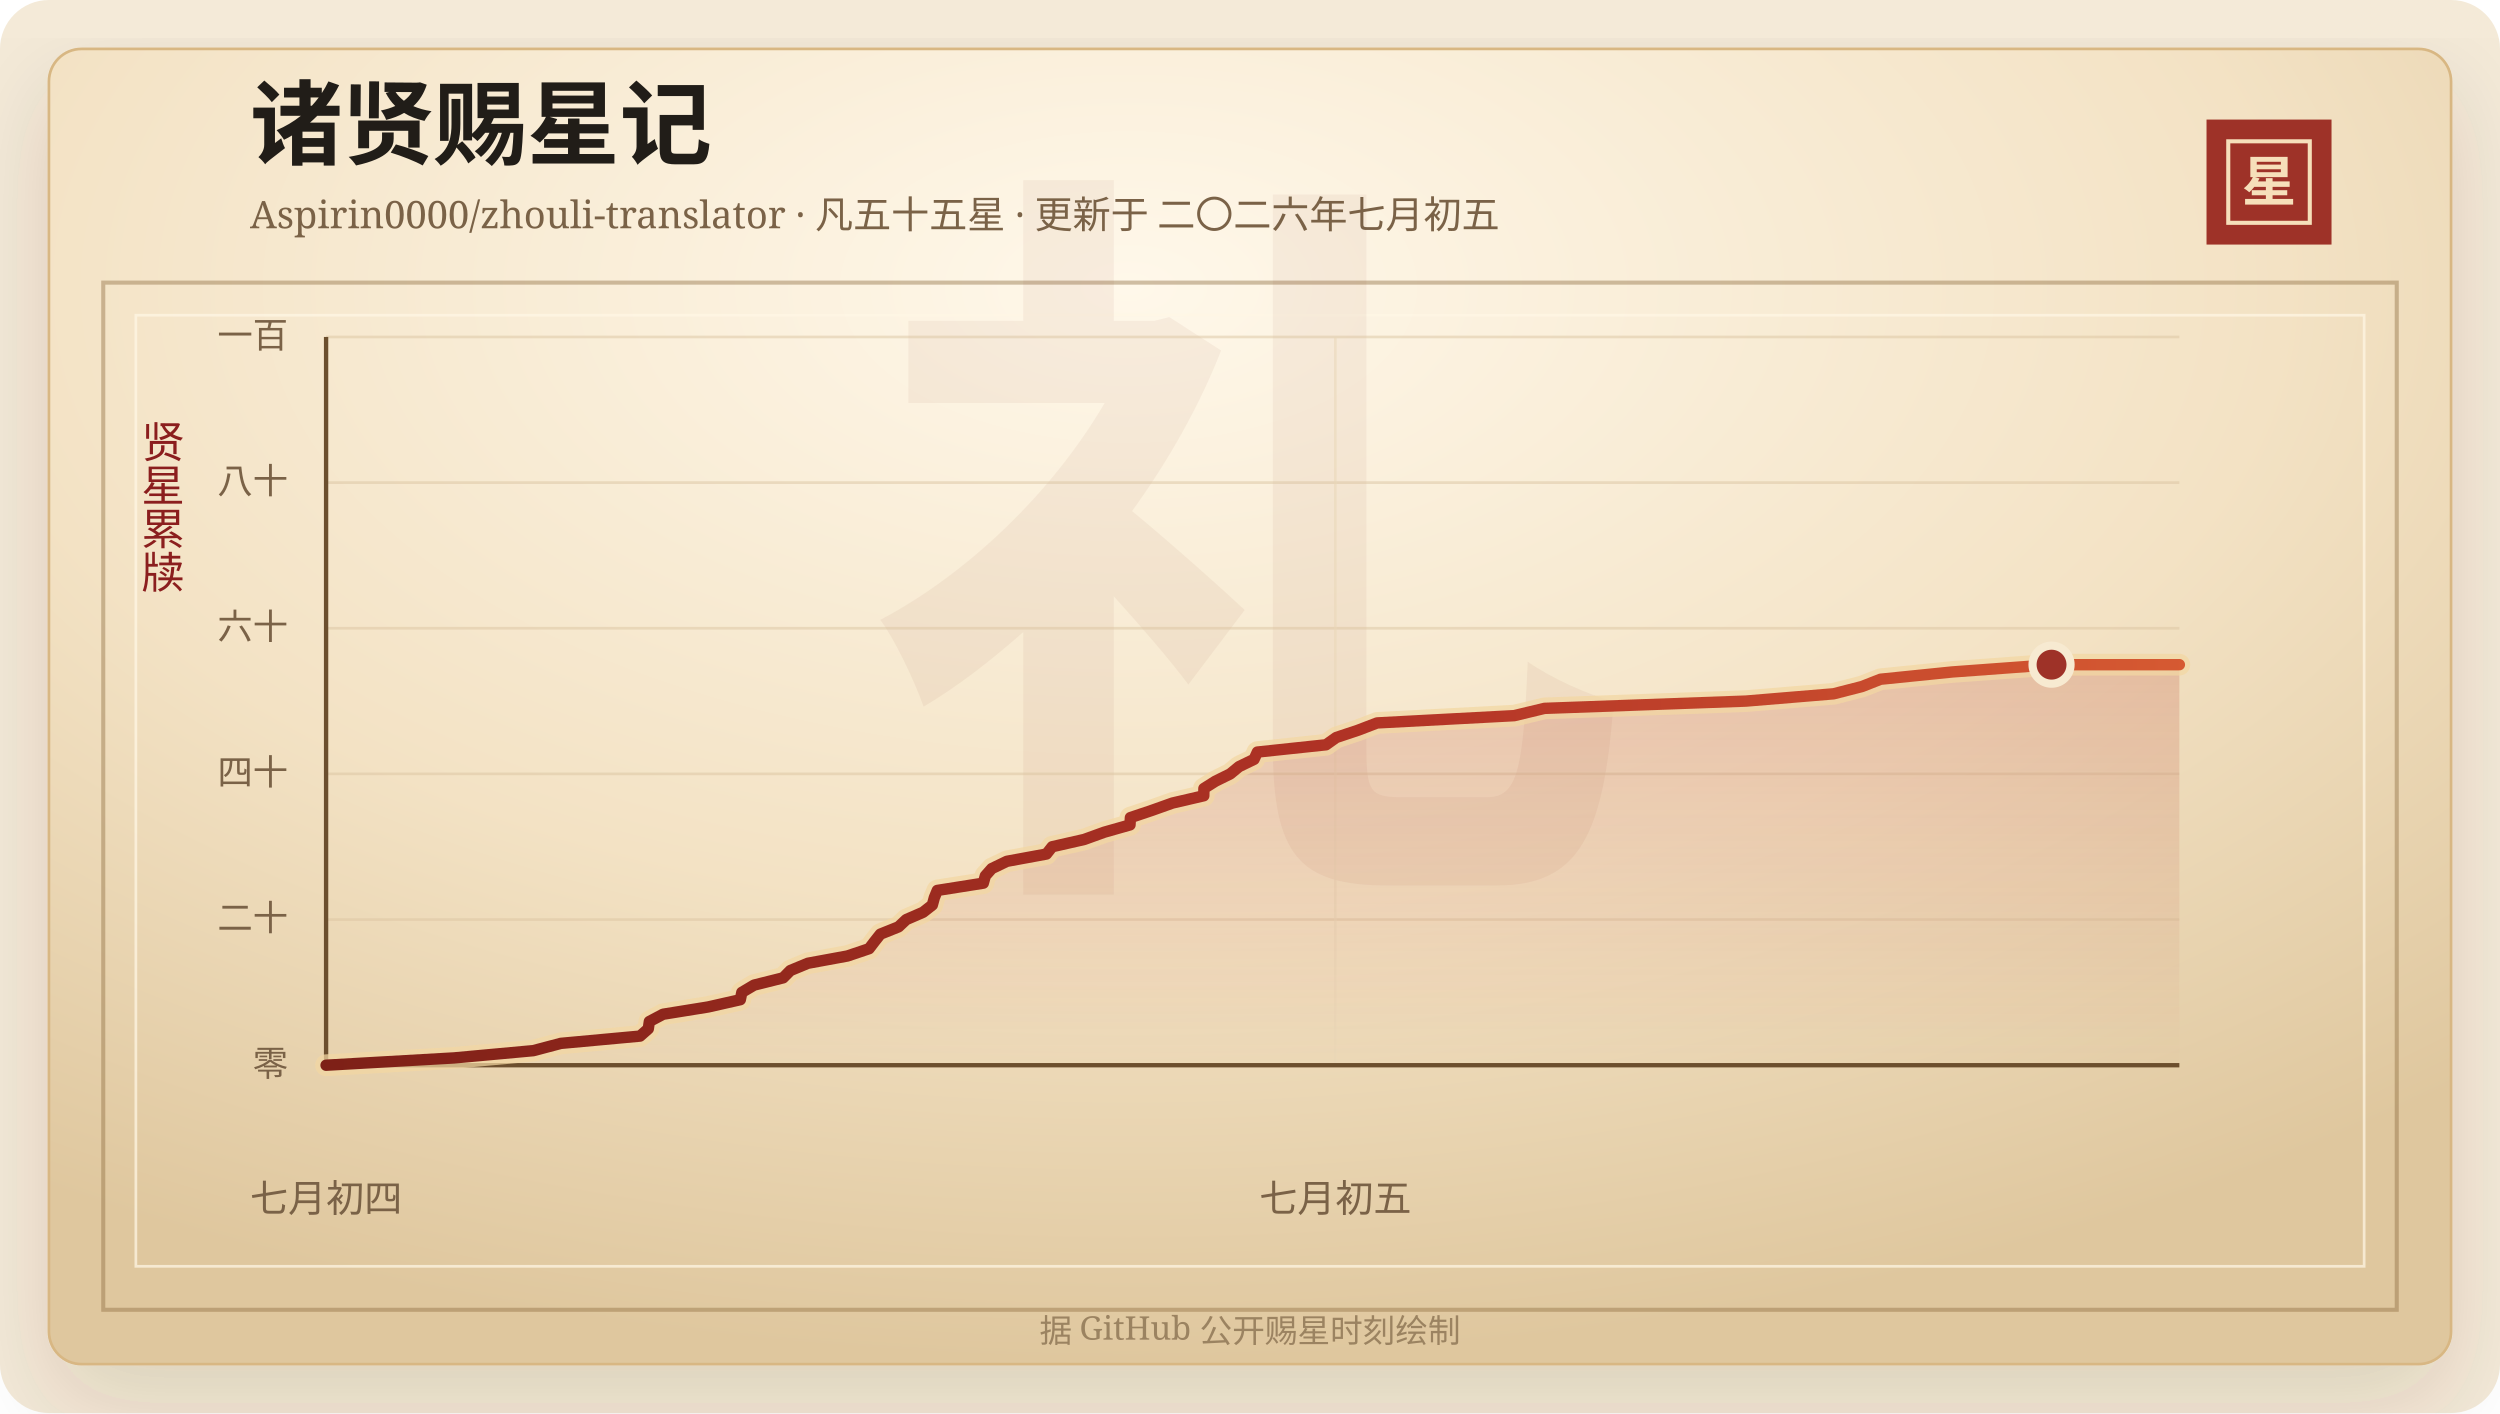
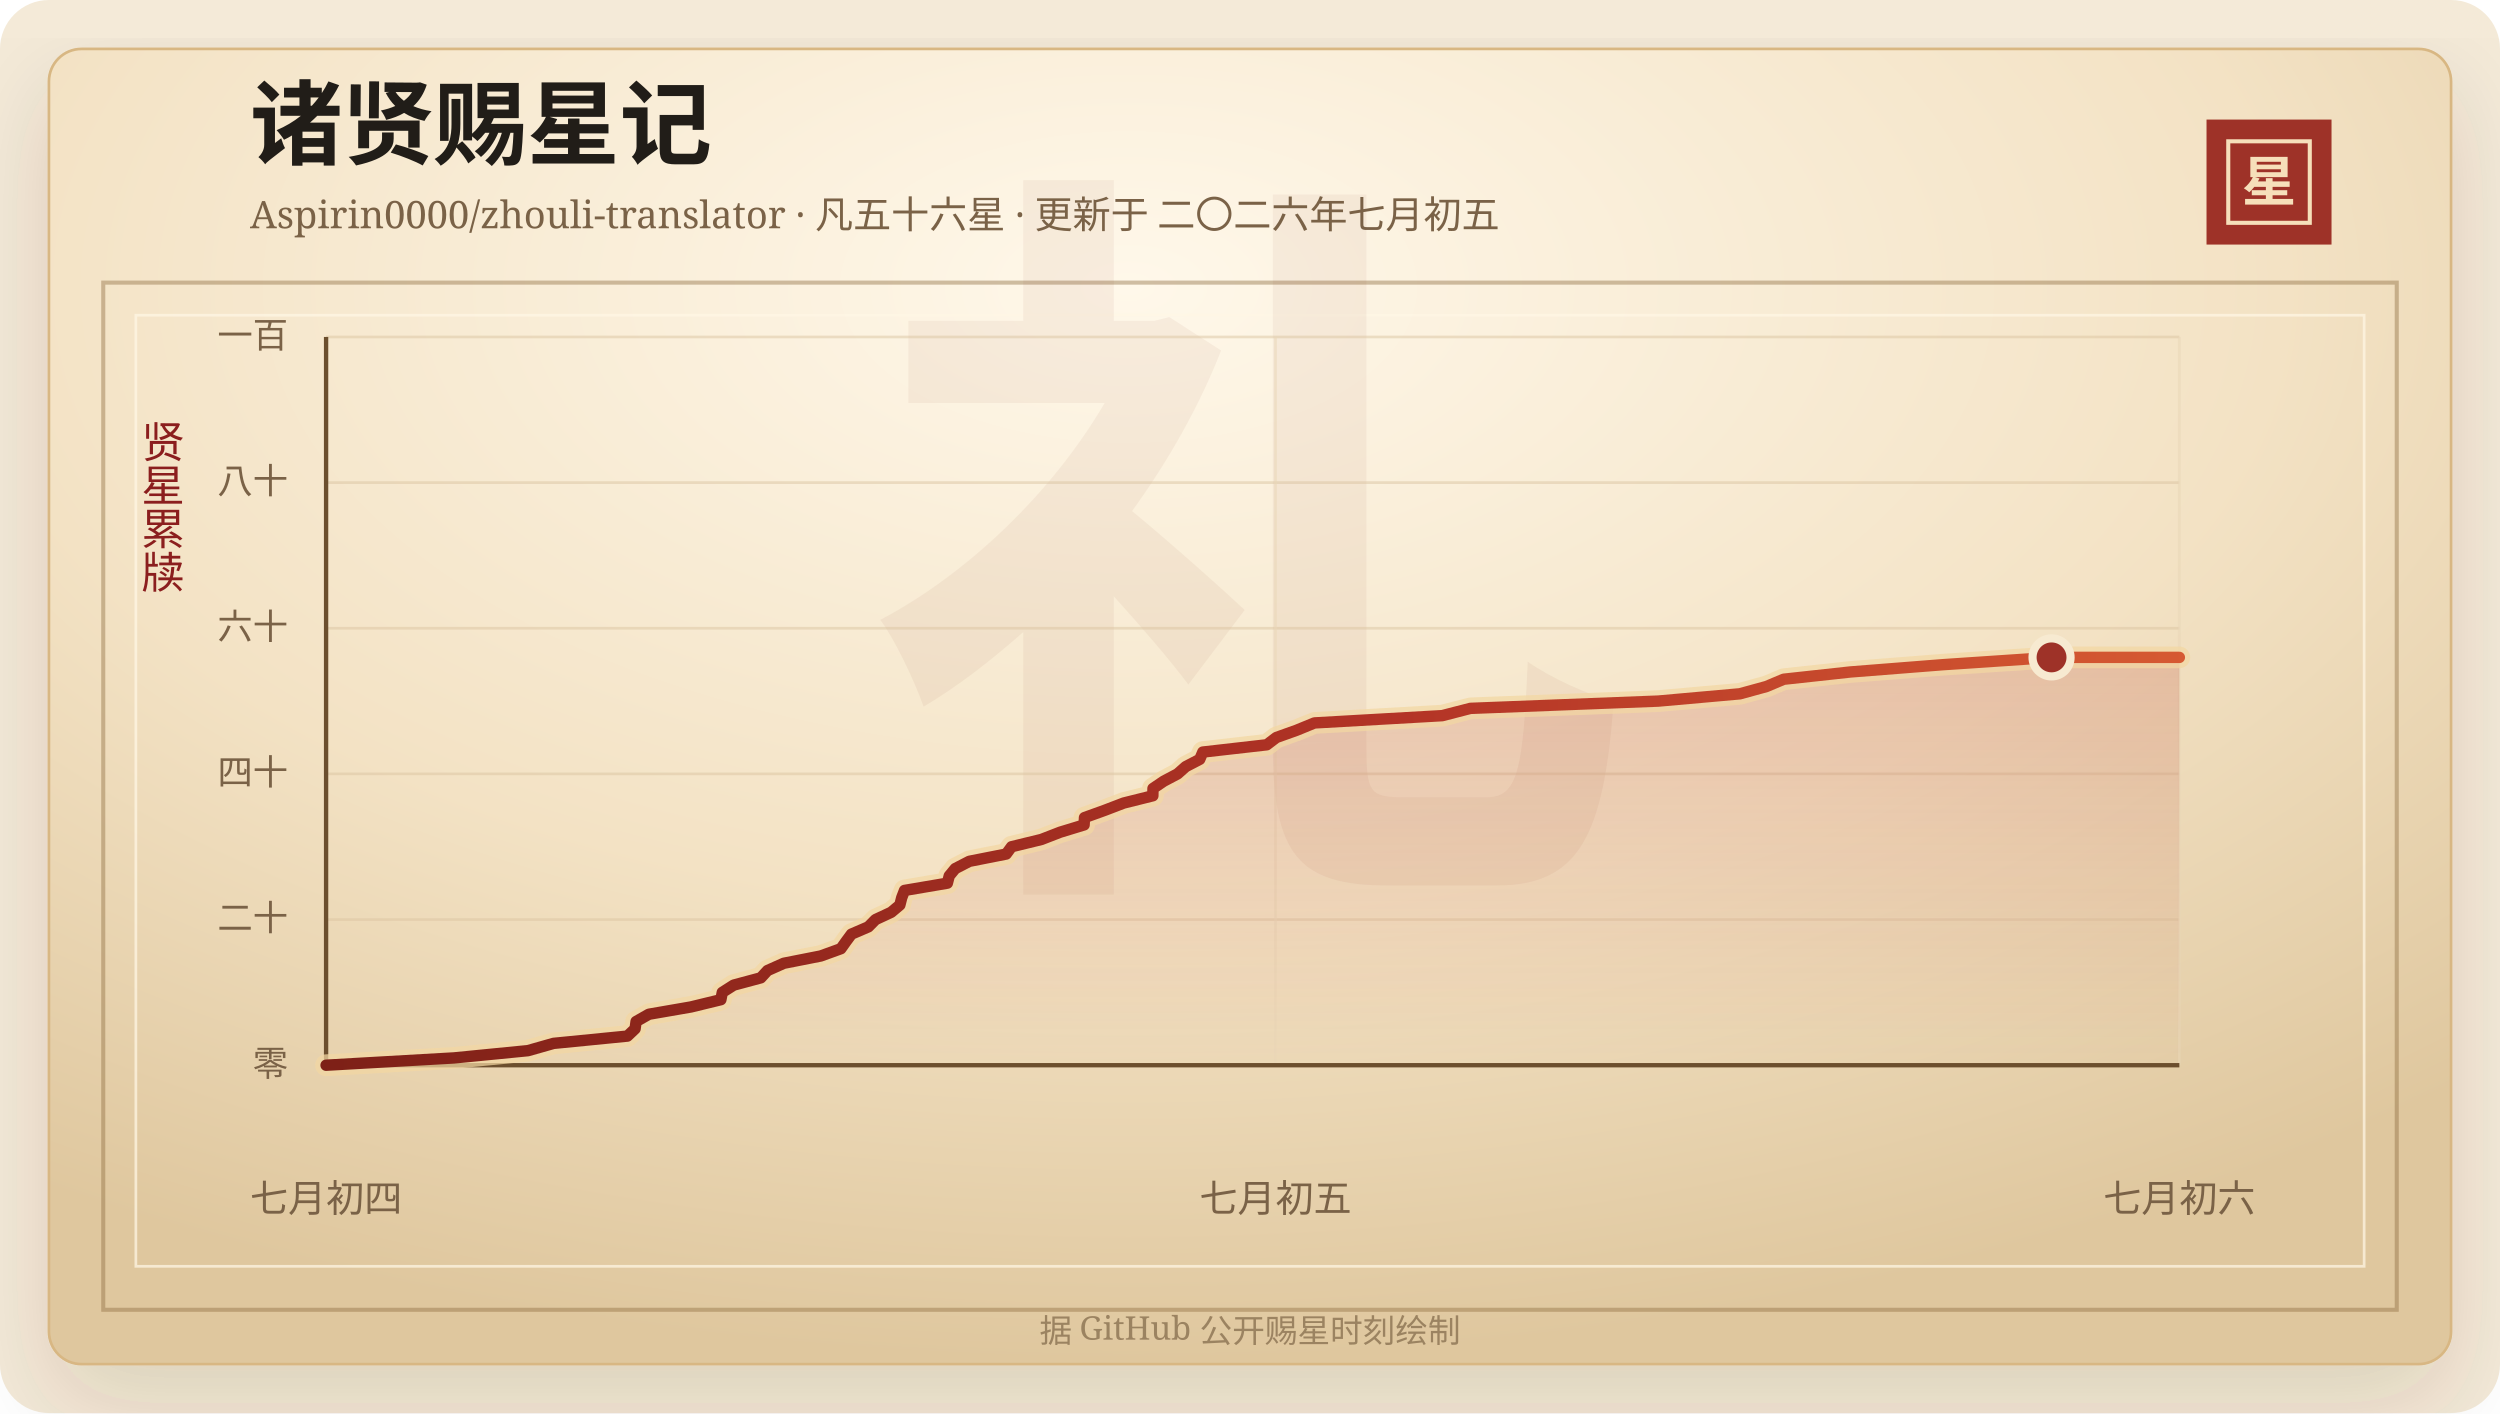
<svg xmlns="http://www.w3.org/2000/svg" width="920" height="520" viewBox="0 0 920 520" role="img" aria-labelledby="title desc">
  <defs>
    <linearGradient id="line" x1="0" x2="1" y1="0" y2="0">
      <stop offset="0%" stop-color="#7d2017" />
      <stop offset="58%" stop-color="#b33426" />
      <stop offset="100%" stop-color="#d65a32" />
    </linearGradient>
    <linearGradient id="area" x1="0" x2="0" y1="0" y2="1">
      <stop offset="0%" stop-color="#b33426" stop-opacity="0.2" />
      <stop offset="100%" stop-color="#b33426" stop-opacity="0" />
    </linearGradient>
    <radialGradient id="paper" cx="45%" cy="18%" r="82%">
      <stop offset="0%" stop-color="#fff8ea" />
      <stop offset="58%" stop-color="#f3e2c4" />
      <stop offset="100%" stop-color="#dfc79e" />
    </radialGradient>
    <filter id="shadow" x="-20%" y="-20%" width="140%" height="140%">
      <feDropShadow dx="0" dy="14" stdDeviation="18" flood-color="#3b2a20" flood-opacity="0.14" />
    </filter>
  </defs>
  <rect width="920" height="520" rx="18" fill="#f4ead8" />
  <rect x="18" y="18" width="884" height="484" rx="12" fill="url(#paper)" stroke="#d8b783" filter="url(#shadow)" />
  <rect x="38" y="104" width="844" height="378" fill="none" stroke="#8c6b3f" stroke-opacity="0.42" stroke-width="1.5" />
  <rect x="50" y="116" width="820" height="350" fill="none" stroke="#fff7e5" stroke-opacity="0.72" />
  <text x="460" y="304" text-anchor="middle" fill="#8c342a" fill-opacity="0.06" font-family="Songti SC, STSong, SimSun, serif" font-size="280" font-weight="700">礼</text>
  <text x="92" y="58" fill="#211d18" font-family="Songti SC, STSong, SimSun, serif" font-size="34" font-weight="700">诸贤赐星记</text>
-   <text x="92" y="84" fill="#7a6247" font-family="Songti SC, STSong, SimSun, serif" font-size="14.0">Aspirin0000/zhouli-translator · 凡五十五星 · 更新于 二〇二六年七月初五</text>
+   <text x="92" y="84" fill="#7a6247" font-family="Songti SC, STSong, SimSun, serif" font-size="14.0">Aspirin0000/zhouli-translator · 凡五十六星 · 更新于 二〇二六年七月初五</text>
  <rect x="812" y="44" width="46" height="46" fill="#9e3228" />
  <rect x="820" y="52" width="30" height="30" fill="none" stroke="#f6dfba" stroke-width="1.5" />
  <text x="835" y="74" text-anchor="middle" fill="#f6dfba" font-family="Songti SC, STSong, SimSun, serif" font-size="20" font-weight="700">星</text>
  <text x="60" y="166" text-anchor="middle" fill="#8b1e1e" font-family="Songti SC, STSong, SimSun, serif" font-size="16" writing-mode="vertical-rl">贤星累牍</text>
  <line x1="120" y1="392.00" x2="802" y2="392.00" stroke="#d9c29e" stroke-opacity="0.48" />
  <text x="106" y="396.00" text-anchor="end" fill="#7a6247" font-family="Songti SC, STSong, SimSun, serif" font-size="13">零</text>
  <line x1="120" y1="338.40" x2="802" y2="338.40" stroke="#d9c29e" stroke-opacity="0.48" />
  <text x="106" y="342.40" text-anchor="end" fill="#7a6247" font-family="Songti SC, STSong, SimSun, serif" font-size="13">二十</text>
  <line x1="120" y1="284.80" x2="802" y2="284.80" stroke="#d9c29e" stroke-opacity="0.48" />
  <text x="106" y="288.80" text-anchor="end" fill="#7a6247" font-family="Songti SC, STSong, SimSun, serif" font-size="13">四十</text>
  <line x1="120" y1="231.20" x2="802" y2="231.20" stroke="#d9c29e" stroke-opacity="0.48" />
  <text x="106" y="235.20" text-anchor="end" fill="#7a6247" font-family="Songti SC, STSong, SimSun, serif" font-size="13">六十</text>
  <line x1="120" y1="177.60" x2="802" y2="177.60" stroke="#d9c29e" stroke-opacity="0.48" />
  <text x="106" y="181.60" text-anchor="end" fill="#7a6247" font-family="Songti SC, STSong, SimSun, serif" font-size="13">八十</text>
  <line x1="120" y1="124.00" x2="802" y2="124.00" stroke="#d9c29e" stroke-opacity="0.48" />
  <text x="106" y="128.00" text-anchor="end" fill="#7a6247" font-family="Songti SC, STSong, SimSun, serif" font-size="13">一百</text>
  <line x1="120.00" y1="124" x2="120.00" y2="392" stroke="#ead6b7" stroke-opacity="0.54" />
  <text x="120.00" y="446" text-anchor="middle" fill="#7a6247" font-family="Songti SC, STSong, SimSun, serif" font-size="14">七月初四</text>
-   <line x1="491.41" y1="124" x2="491.41" y2="392" stroke="#ead6b7" stroke-opacity="0.54" />
-   <text x="491.41" y="446" text-anchor="middle" fill="#7a6247" font-family="Songti SC, STSong, SimSun, serif" font-size="14">七月初五</text>
+   <line x1="469.39" y1="124" x2="469.39" y2="392" stroke="#ead6b7" stroke-opacity="0.54" />
+   <text x="469.39" y="446" text-anchor="middle" fill="#7a6247" font-family="Songti SC, STSong, SimSun, serif" font-size="14">七月初五</text>
+   <line x1="802.00" y1="124" x2="802.00" y2="392" stroke="#ead6b7" stroke-opacity="0.54" />
+   <text x="802.00" y="446" text-anchor="middle" fill="#7a6247" font-family="Songti SC, STSong, SimSun, serif" font-size="14">七月初六</text>
  <line x1="120" y1="392" x2="802" y2="392" stroke="#6c4f2e" stroke-width="1.6" />
  <line x1="120" y1="124" x2="120" y2="392" stroke="#6c4f2e" stroke-width="1.6" />
-   <polygon points="120.00,392.00 120.00,392.00 167.03,389.32 196.26,386.64 206.38,383.96 235.54,381.28 238.57,378.60 238.96,375.92 244.01,373.24 260.61,370.56 272.44,367.88 272.99,365.20 277.49,362.52 288.20,359.84 290.85,357.16 297.30,354.48 311.87,351.80 319.81,349.12 321.86,346.44 323.98,343.76 330.66,341.08 333.50,338.40 339.68,335.72 343.10,333.04 343.83,330.36 344.93,327.68 361.86,325.00 362.60,322.32 364.97,319.64 370.54,316.96 385.09,314.28 387.20,311.60 398.99,308.92 406.40,306.24 415.84,303.56 415.99,300.88 423.96,298.20 431.47,295.52 442.99,292.84 443.04,290.16 447.28,287.48 452.71,284.80 455.96,282.12 461.49,279.44 462.72,276.76 487.97,274.08 491.73,271.40 499.77,268.72 506.77,266.04 557.23,263.36 568.35,260.68 642.52,258.00 674.75,255.32 685.21,252.64 692.03,249.96 718.41,247.28 754.97,244.60 802.00,244.60 802.00,392.00" fill="url(#area)" />
-   <polyline points="120.00,392.00 167.03,389.32 196.26,386.64 206.38,383.96 235.54,381.28 238.57,378.60 238.96,375.92 244.01,373.24 260.61,370.56 272.44,367.88 272.99,365.20 277.49,362.52 288.20,359.84 290.85,357.16 297.30,354.48 311.87,351.80 319.81,349.12 321.86,346.44 323.98,343.76 330.66,341.08 333.50,338.40 339.68,335.72 343.10,333.04 343.83,330.36 344.93,327.68 361.86,325.00 362.60,322.32 364.97,319.64 370.54,316.96 385.09,314.28 387.20,311.60 398.99,308.92 406.40,306.24 415.84,303.56 415.99,300.88 423.96,298.20 431.47,295.52 442.99,292.84 443.04,290.16 447.28,287.48 452.71,284.80 455.96,282.12 461.49,279.44 462.72,276.76 487.97,274.08 491.73,271.40 499.77,268.72 506.77,266.04 557.23,263.36 568.35,260.68 642.52,258.00 674.75,255.32 685.21,252.64 692.03,249.96 718.41,247.28 754.97,244.60 802.00,244.60" fill="none" stroke="#f3d7a2" stroke-width="8" stroke-linecap="round" stroke-linejoin="round" opacity="0.72" />
-   <polyline points="120.00,392.00 167.03,389.32 196.26,386.64 206.38,383.96 235.54,381.28 238.57,378.60 238.96,375.92 244.01,373.24 260.61,370.56 272.44,367.88 272.99,365.20 277.49,362.52 288.20,359.84 290.85,357.16 297.30,354.48 311.87,351.80 319.81,349.12 321.86,346.44 323.98,343.76 330.66,341.08 333.50,338.40 339.68,335.72 343.10,333.04 343.83,330.36 344.93,327.68 361.86,325.00 362.60,322.32 364.97,319.64 370.54,316.96 385.09,314.28 387.20,311.60 398.99,308.92 406.40,306.24 415.84,303.56 415.99,300.88 423.96,298.20 431.47,295.52 442.99,292.84 443.04,290.16 447.28,287.48 452.71,284.80 455.96,282.12 461.49,279.44 462.72,276.76 487.97,274.08 491.73,271.40 499.77,268.72 506.77,266.04 557.23,263.36 568.35,260.68 642.52,258.00 674.75,255.32 685.21,252.64 692.03,249.96 718.41,247.28 754.97,244.60 802.00,244.60" fill="none" stroke="url(#line)" stroke-width="4.2" stroke-linecap="round" stroke-linejoin="round" />
-   <circle cx="754.97" cy="244.60" r="7" fill="#9e3228" stroke="#f7ead1" stroke-width="3" />
+   <polygon points="120.00,392.00 120.00,392.00 167.03,389.32 194.28,386.64 203.71,383.96 230.89,381.28 233.71,378.60 234.08,375.92 238.79,373.24 254.26,370.56 265.28,367.88 265.80,365.20 270.00,362.52 279.98,359.84 282.44,357.16 288.45,354.48 302.04,351.80 309.44,349.12 311.35,346.44 313.33,343.76 319.55,341.08 322.20,338.40 327.96,335.72 331.15,333.04 331.83,330.36 332.86,327.68 348.63,325.00 349.32,322.32 351.53,319.64 356.73,316.96 370.29,314.28 372.25,311.60 383.24,308.92 390.15,306.24 398.95,303.56 399.09,300.88 406.52,298.20 413.52,295.52 424.25,292.84 424.30,290.16 428.25,287.48 433.32,284.80 436.35,282.12 441.50,279.44 442.64,276.76 466.18,274.08 469.69,271.40 477.18,268.72 483.71,266.04 530.74,263.36 541.10,260.68 610.25,258.00 640.28,255.32 650.03,252.64 656.39,249.96 680.98,247.28 715.05,244.60 754.97,241.92 802.00,241.92 802.00,392.00" fill="url(#area)" />
+   <polyline points="120.00,392.00 167.03,389.32 194.28,386.64 203.71,383.96 230.89,381.28 233.71,378.60 234.08,375.92 238.79,373.24 254.26,370.56 265.28,367.88 265.80,365.20 270.00,362.52 279.98,359.84 282.44,357.16 288.45,354.48 302.04,351.80 309.44,349.12 311.35,346.44 313.33,343.76 319.55,341.08 322.20,338.40 327.96,335.72 331.15,333.04 331.83,330.36 332.86,327.68 348.63,325.00 349.32,322.32 351.53,319.64 356.73,316.96 370.29,314.28 372.25,311.60 383.24,308.92 390.15,306.24 398.95,303.56 399.09,300.88 406.52,298.20 413.52,295.52 424.25,292.84 424.30,290.16 428.25,287.48 433.32,284.80 436.35,282.12 441.50,279.44 442.64,276.76 466.18,274.08 469.69,271.40 477.18,268.72 483.71,266.04 530.74,263.36 541.10,260.68 610.25,258.00 640.28,255.32 650.03,252.64 656.39,249.96 680.98,247.28 715.05,244.60 754.97,241.92 802.00,241.92" fill="none" stroke="#f3d7a2" stroke-width="8" stroke-linecap="round" stroke-linejoin="round" opacity="0.72" />
+   <polyline points="120.00,392.00 167.03,389.32 194.28,386.64 203.71,383.96 230.89,381.28 233.71,378.60 234.08,375.92 238.79,373.24 254.26,370.56 265.28,367.88 265.80,365.20 270.00,362.52 279.98,359.84 282.44,357.16 288.45,354.48 302.04,351.80 309.44,349.12 311.35,346.44 313.33,343.76 319.55,341.08 322.20,338.40 327.96,335.72 331.15,333.04 331.83,330.36 332.86,327.68 348.63,325.00 349.32,322.32 351.53,319.64 356.73,316.96 370.29,314.28 372.25,311.60 383.24,308.92 390.15,306.24 398.95,303.56 399.09,300.88 406.52,298.20 413.52,295.52 424.25,292.84 424.30,290.16 428.25,287.48 433.32,284.80 436.35,282.12 441.50,279.44 442.64,276.76 466.18,274.08 469.69,271.40 477.18,268.72 483.71,266.04 530.74,263.36 541.10,260.68 610.25,258.00 640.28,255.32 650.03,252.64 656.39,249.96 680.98,247.28 715.05,244.60 754.97,241.92 802.00,241.92" fill="none" stroke="url(#line)" stroke-width="4.2" stroke-linecap="round" stroke-linejoin="round" />
+   <circle cx="754.97" cy="241.92" r="7" fill="#9e3228" stroke="#f7ead1" stroke-width="3" />
  <text x="460" y="494" text-anchor="middle" fill="#9b8361" font-family="Songti SC, STSong, SimSun, serif" font-size="12">据 GitHub 公开赐星时刻绘制</text>
</svg>
